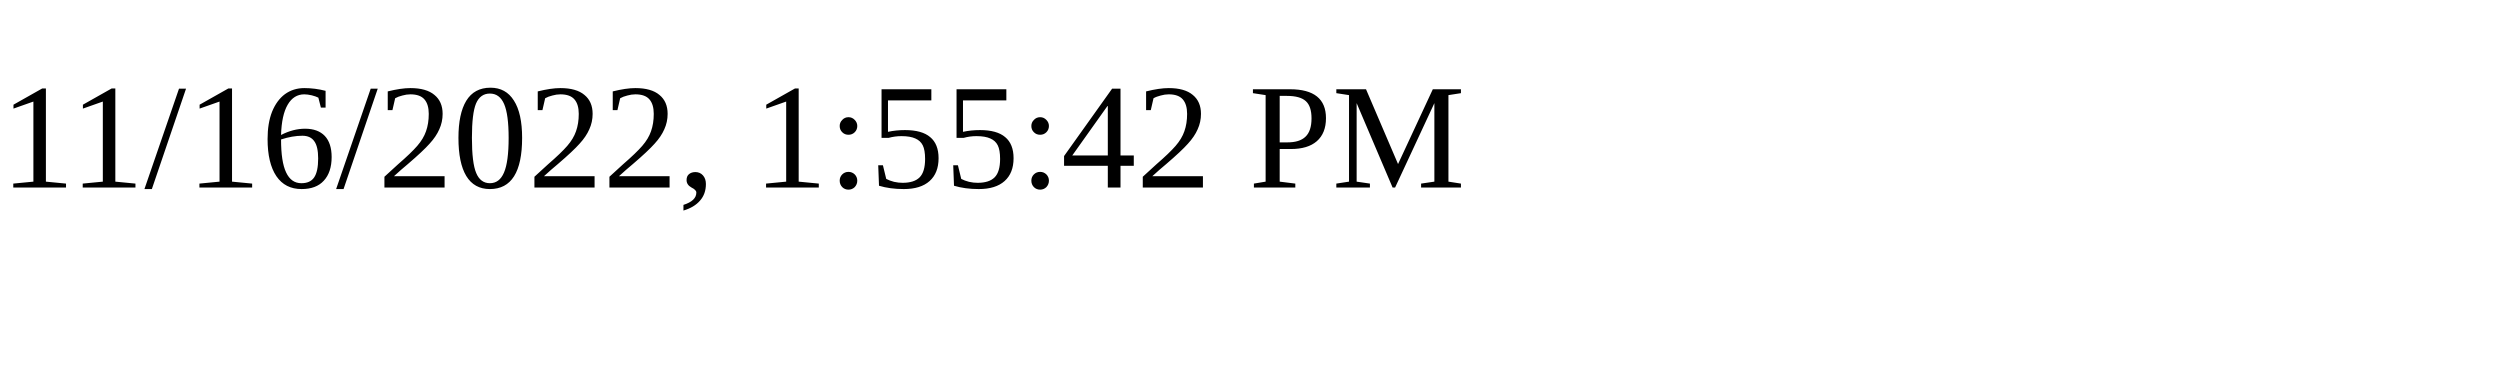
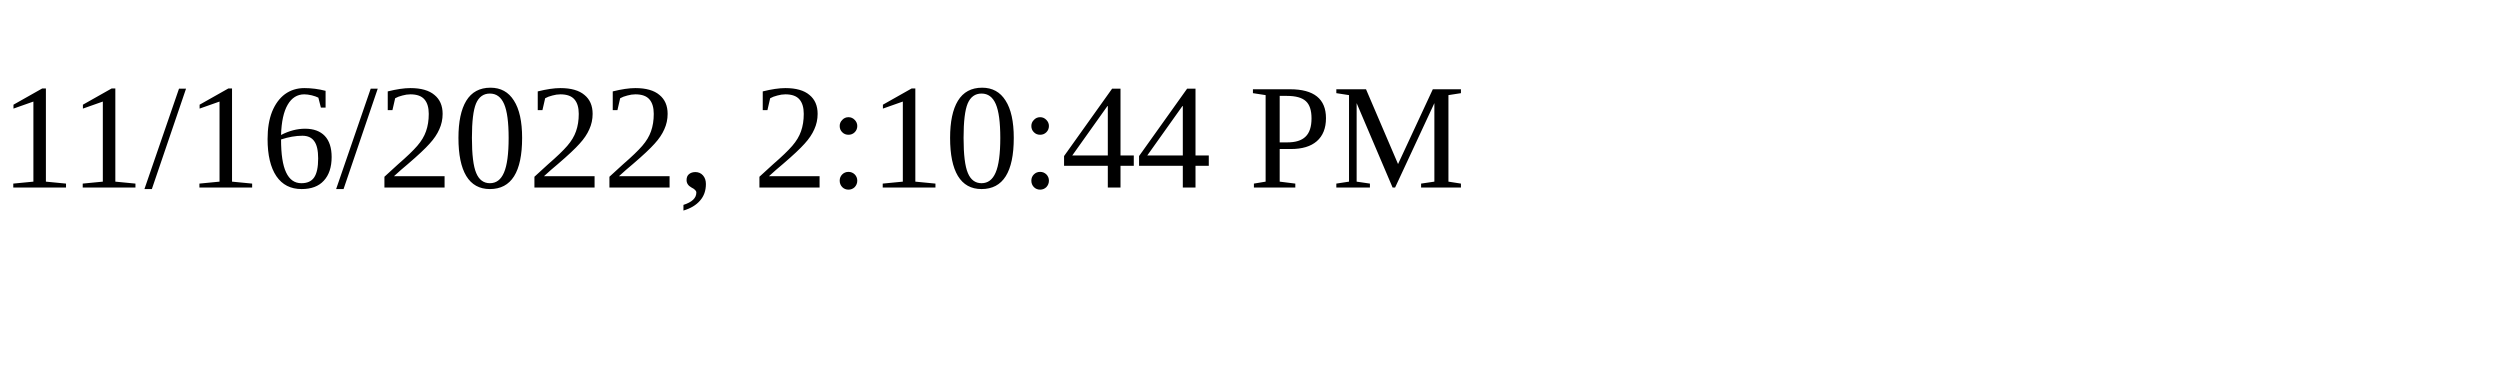
<svg xmlns="http://www.w3.org/2000/svg" height="30" width="200">
-   <text x="0" y="15">11/16/2022, 1:55:42 PM</text>
+   <text x="0" y="15">11/16/2022, 2:10:44 PM</text>
</svg>
